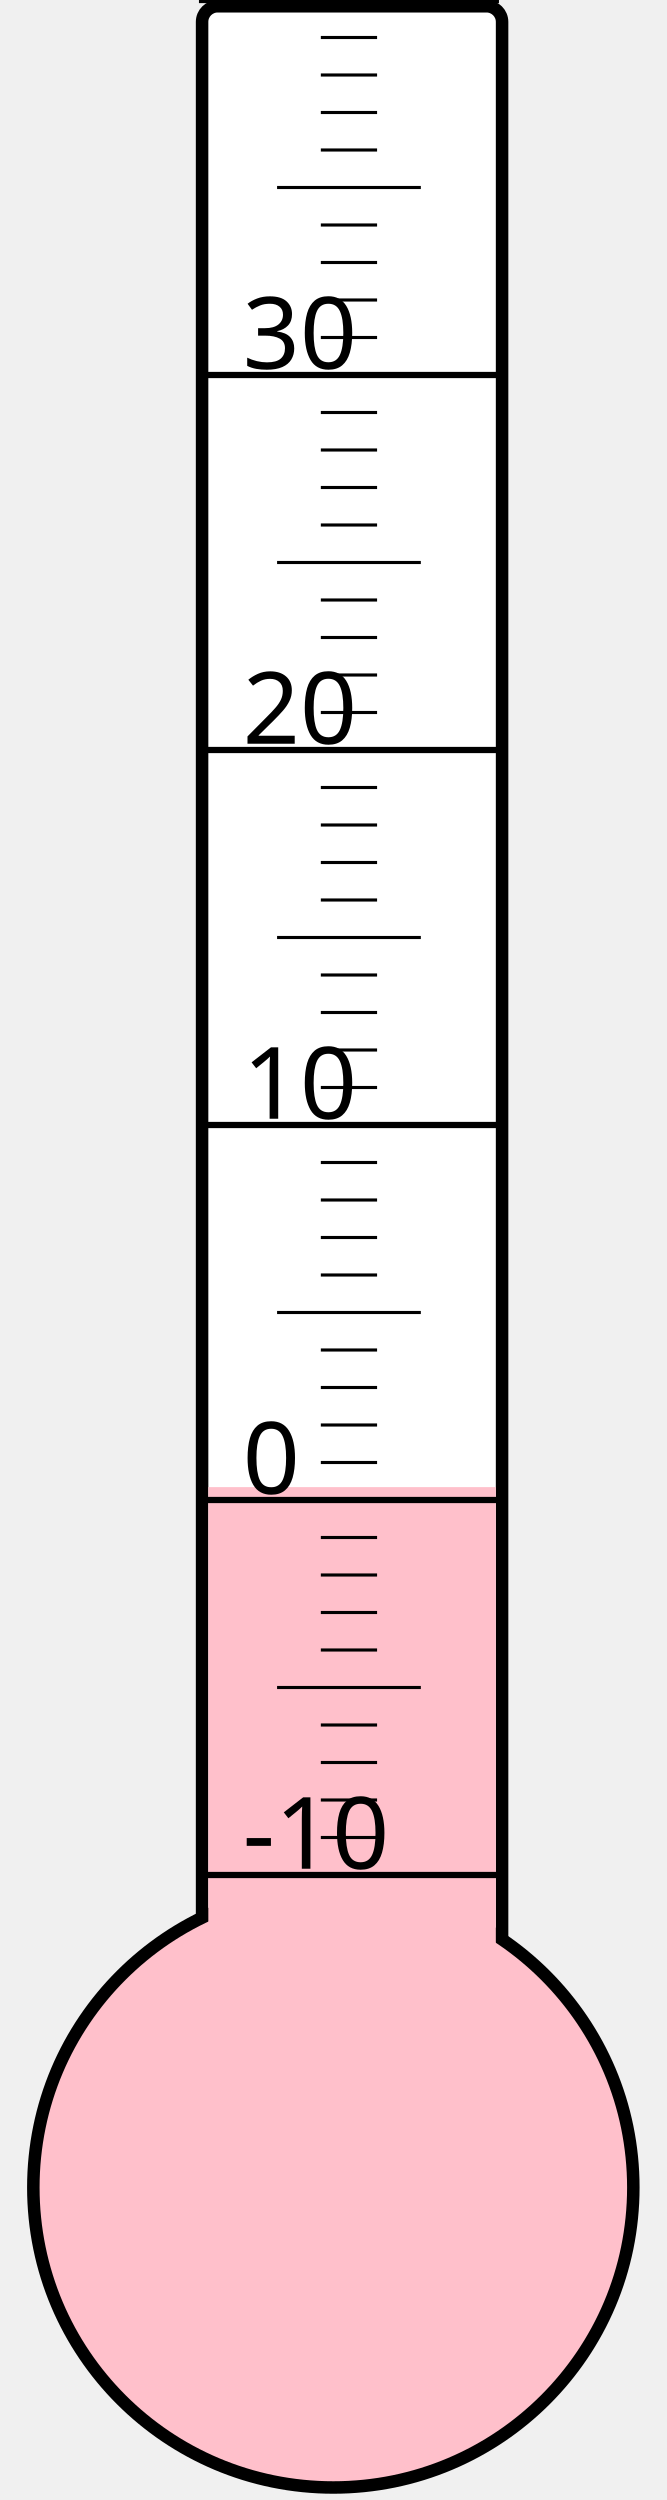
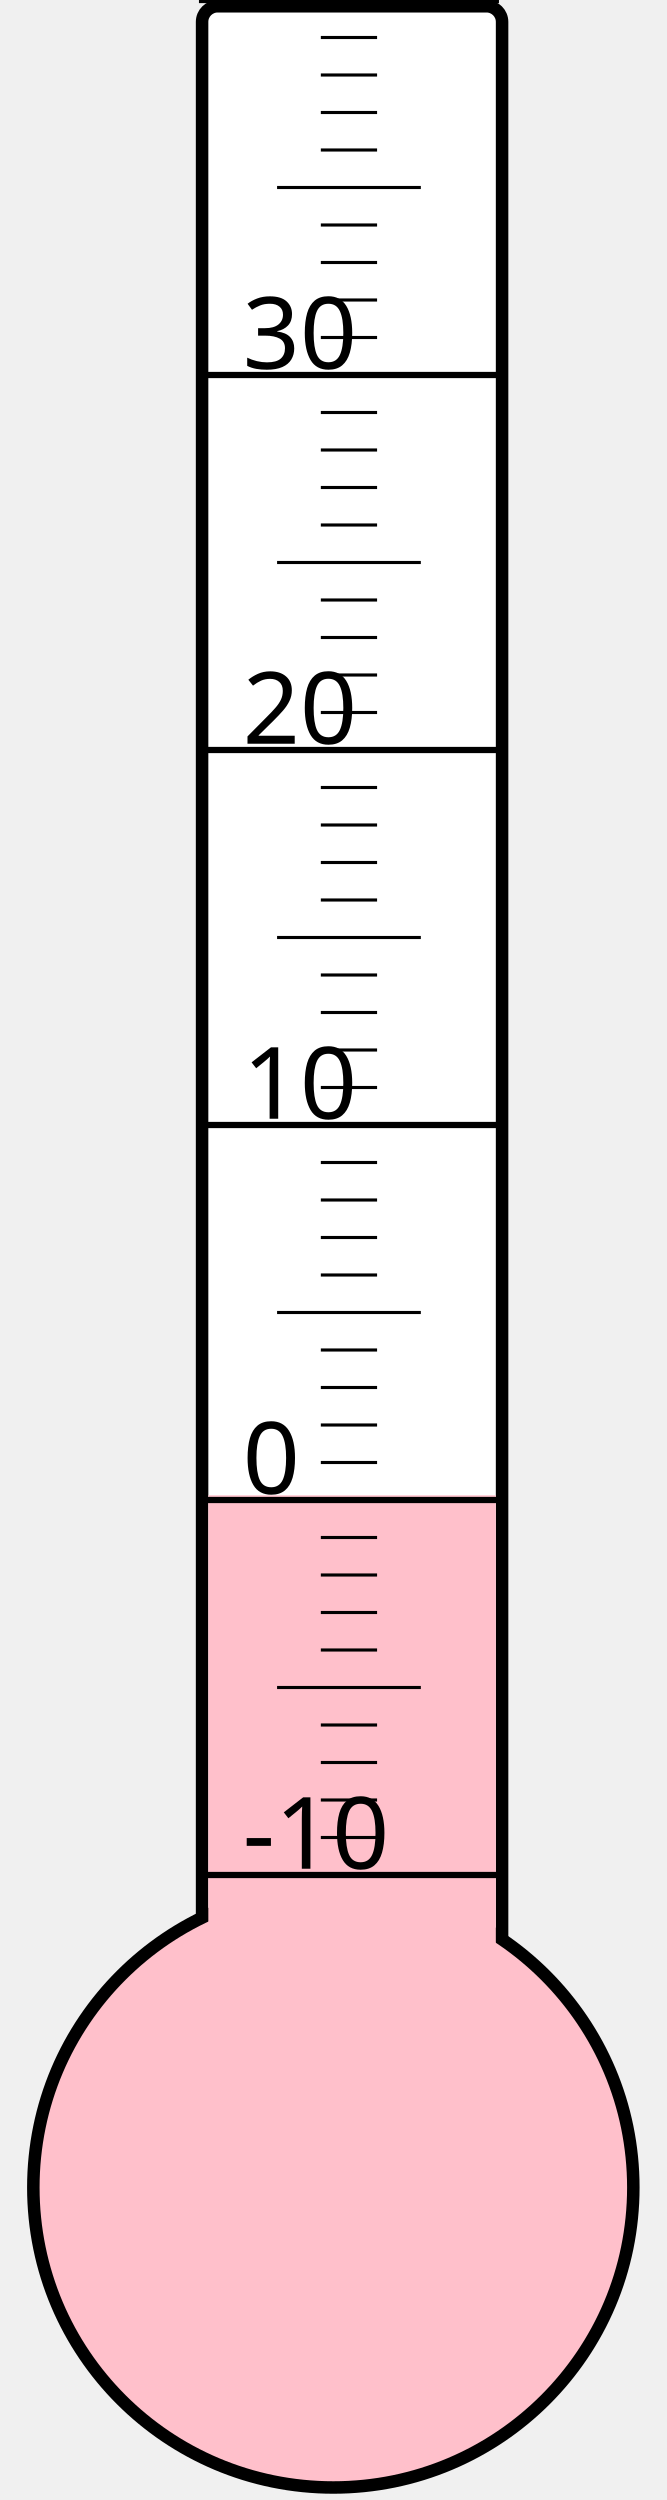
<svg xmlns="http://www.w3.org/2000/svg" width="40px" height="150px" viewBox="0 0 200 800">
  <rect width="200" height="800" x="0" y="0" style="fill: #ffffeb; fill-opacity: 0;" />
  <rect width="96" height="680" x="58" y="2" rx="5" ry="5" style="fill: white; fill-opacity: 1; stroke: black; stroke-width: 4;" />
  <circle cx="100" cy="700" r="96" style="fill: pink; stroke: black; stroke-width: 4;" />
-   <rect width="92" height="224.125" x="60" y="475.875" style="fill: pink; fill-opacity: 1; stroke-width: 0;" />
+   <rect width="92" height="221.5" x="60" y="478.5" style="fill: pink; fill-opacity: 1; stroke-width: 0;" />
  <text x="71" y="598" style="font-family: sans-serif; font-size: 24pt;">-10</text>
  <text x="71" y="478" style="font-family: sans-serif; font-size: 24pt;">0</text>
  <text x="71" y="358" style="font-family: sans-serif; font-size: 24pt;">10</text>
  <text x="71" y="238" style="font-family: sans-serif; font-size: 24pt;">20</text>
  <text x="71" y="118" style="font-family: sans-serif; font-size: 24pt;">30</text>
  <g style="stroke: black;">
    <line x1="57" y1="600" x2="153" y2="600" style="stroke-width: 2;" />
    <line x1="96" y1="588" x2="114" y2="588" style="stroke-width: 1;" />
    <line x1="96" y1="576" x2="114" y2="576" style="stroke-width: 1;" />
    <line x1="96" y1="564" x2="114" y2="564" style="stroke-width: 1;" />
    <line x1="96" y1="552" x2="114" y2="552" style="stroke-width: 1;" />
    <line x1="82" y1="540" x2="128" y2="540" style="stroke-width: 1;" />
    <line x1="96" y1="528" x2="114" y2="528" style="stroke-width: 1;" />
    <line x1="96" y1="516" x2="114" y2="516" style="stroke-width: 1;" />
    <line x1="96" y1="504" x2="114" y2="504" style="stroke-width: 1;" />
    <line x1="96" y1="492" x2="114" y2="492" style="stroke-width: 1;" />
    <line x1="57" y1="480" x2="153" y2="480" style="stroke-width: 2;" />
    <line x1="96" y1="468" x2="114" y2="468" style="stroke-width: 1;" />
    <line x1="96" y1="456" x2="114" y2="456" style="stroke-width: 1;" />
    <line x1="96" y1="444" x2="114" y2="444" style="stroke-width: 1;" />
    <line x1="96" y1="432" x2="114" y2="432" style="stroke-width: 1;" />
    <line x1="82" y1="420" x2="128" y2="420" style="stroke-width: 1;" />
    <line x1="96" y1="408" x2="114" y2="408" style="stroke-width: 1;" />
    <line x1="96" y1="396" x2="114" y2="396" style="stroke-width: 1;" />
    <line x1="96" y1="384" x2="114" y2="384" style="stroke-width: 1;" />
    <line x1="96" y1="372" x2="114" y2="372" style="stroke-width: 1;" />
    <line x1="57" y1="360" x2="153" y2="360" style="stroke-width: 2;" />
    <line x1="96" y1="348" x2="114" y2="348" style="stroke-width: 1;" />
    <line x1="96" y1="336" x2="114" y2="336" style="stroke-width: 1;" />
    <line x1="96" y1="324" x2="114" y2="324" style="stroke-width: 1;" />
    <line x1="96" y1="312" x2="114" y2="312" style="stroke-width: 1;" />
    <line x1="82" y1="300" x2="128" y2="300" style="stroke-width: 1;" />
    <line x1="96" y1="288" x2="114" y2="288" style="stroke-width: 1;" />
    <line x1="96" y1="276" x2="114" y2="276" style="stroke-width: 1;" />
    <line x1="96" y1="264" x2="114" y2="264" style="stroke-width: 1;" />
    <line x1="96" y1="252" x2="114" y2="252" style="stroke-width: 1;" />
    <line x1="57" y1="240" x2="153" y2="240" style="stroke-width: 2;" />
    <line x1="96" y1="228" x2="114" y2="228" style="stroke-width: 1;" />
    <line x1="96" y1="216" x2="114" y2="216" style="stroke-width: 1;" />
    <line x1="96" y1="204" x2="114" y2="204" style="stroke-width: 1;" />
    <line x1="96" y1="192" x2="114" y2="192" style="stroke-width: 1;" />
    <line x1="82" y1="180" x2="128" y2="180" style="stroke-width: 1;" />
    <line x1="96" y1="168" x2="114" y2="168" style="stroke-width: 1;" />
    <line x1="96" y1="156" x2="114" y2="156" style="stroke-width: 1;" />
    <line x1="96" y1="144" x2="114" y2="144" style="stroke-width: 1;" />
    <line x1="96" y1="132" x2="114" y2="132" style="stroke-width: 1;" />
    <line x1="57" y1="120" x2="153" y2="120" style="stroke-width: 2;" />
    <line x1="96" y1="108" x2="114" y2="108" style="stroke-width: 1;" />
    <line x1="96" y1="96" x2="114" y2="96" style="stroke-width: 1;" />
    <line x1="96" y1="84" x2="114" y2="84" style="stroke-width: 1;" />
    <line x1="96" y1="72" x2="114" y2="72" style="stroke-width: 1;" />
    <line x1="82" y1="60" x2="128" y2="60" style="stroke-width: 1;" />
    <line x1="96" y1="48" x2="114" y2="48" style="stroke-width: 1;" />
    <line x1="96" y1="36" x2="114" y2="36" style="stroke-width: 1;" />
    <line x1="96" y1="24" x2="114" y2="24" style="stroke-width: 1;" />
    <line x1="96" y1="12" x2="114" y2="12" style="stroke-width: 1;" />
    <line x1="57" y1="0" x2="153" y2="0" style="stroke-width: 2;" />
  </g>
</svg>
